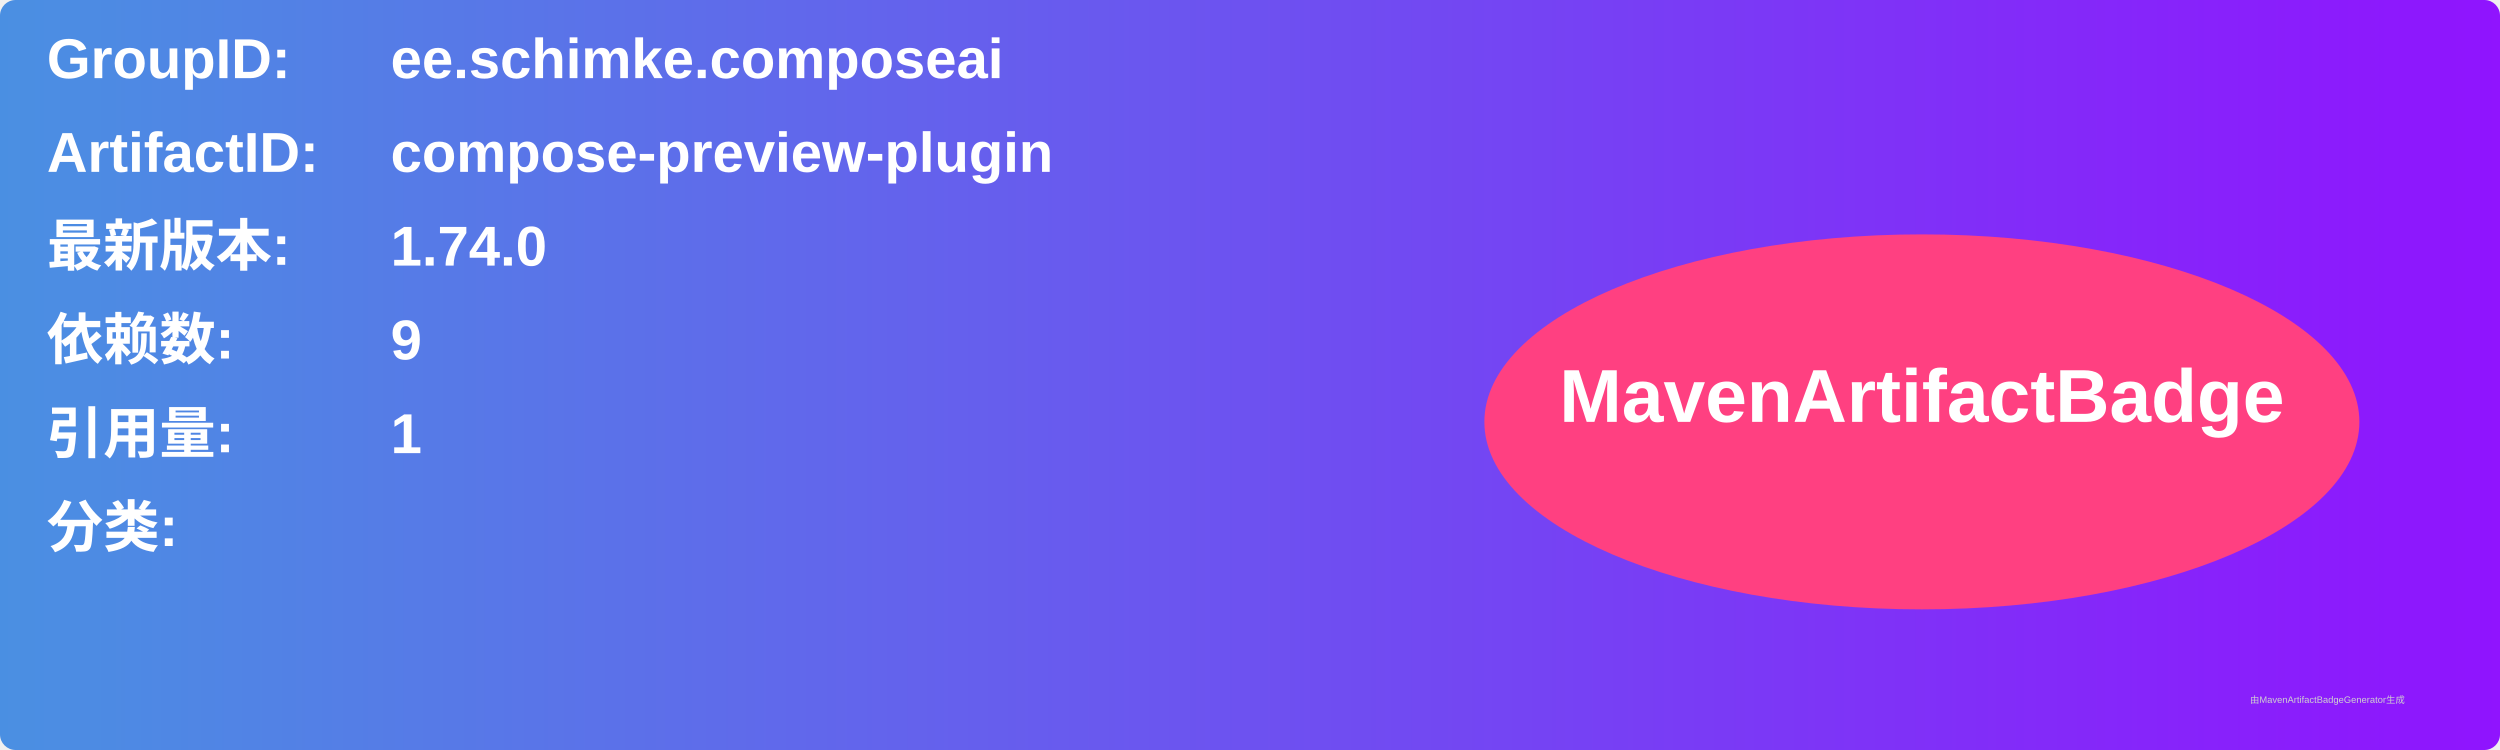
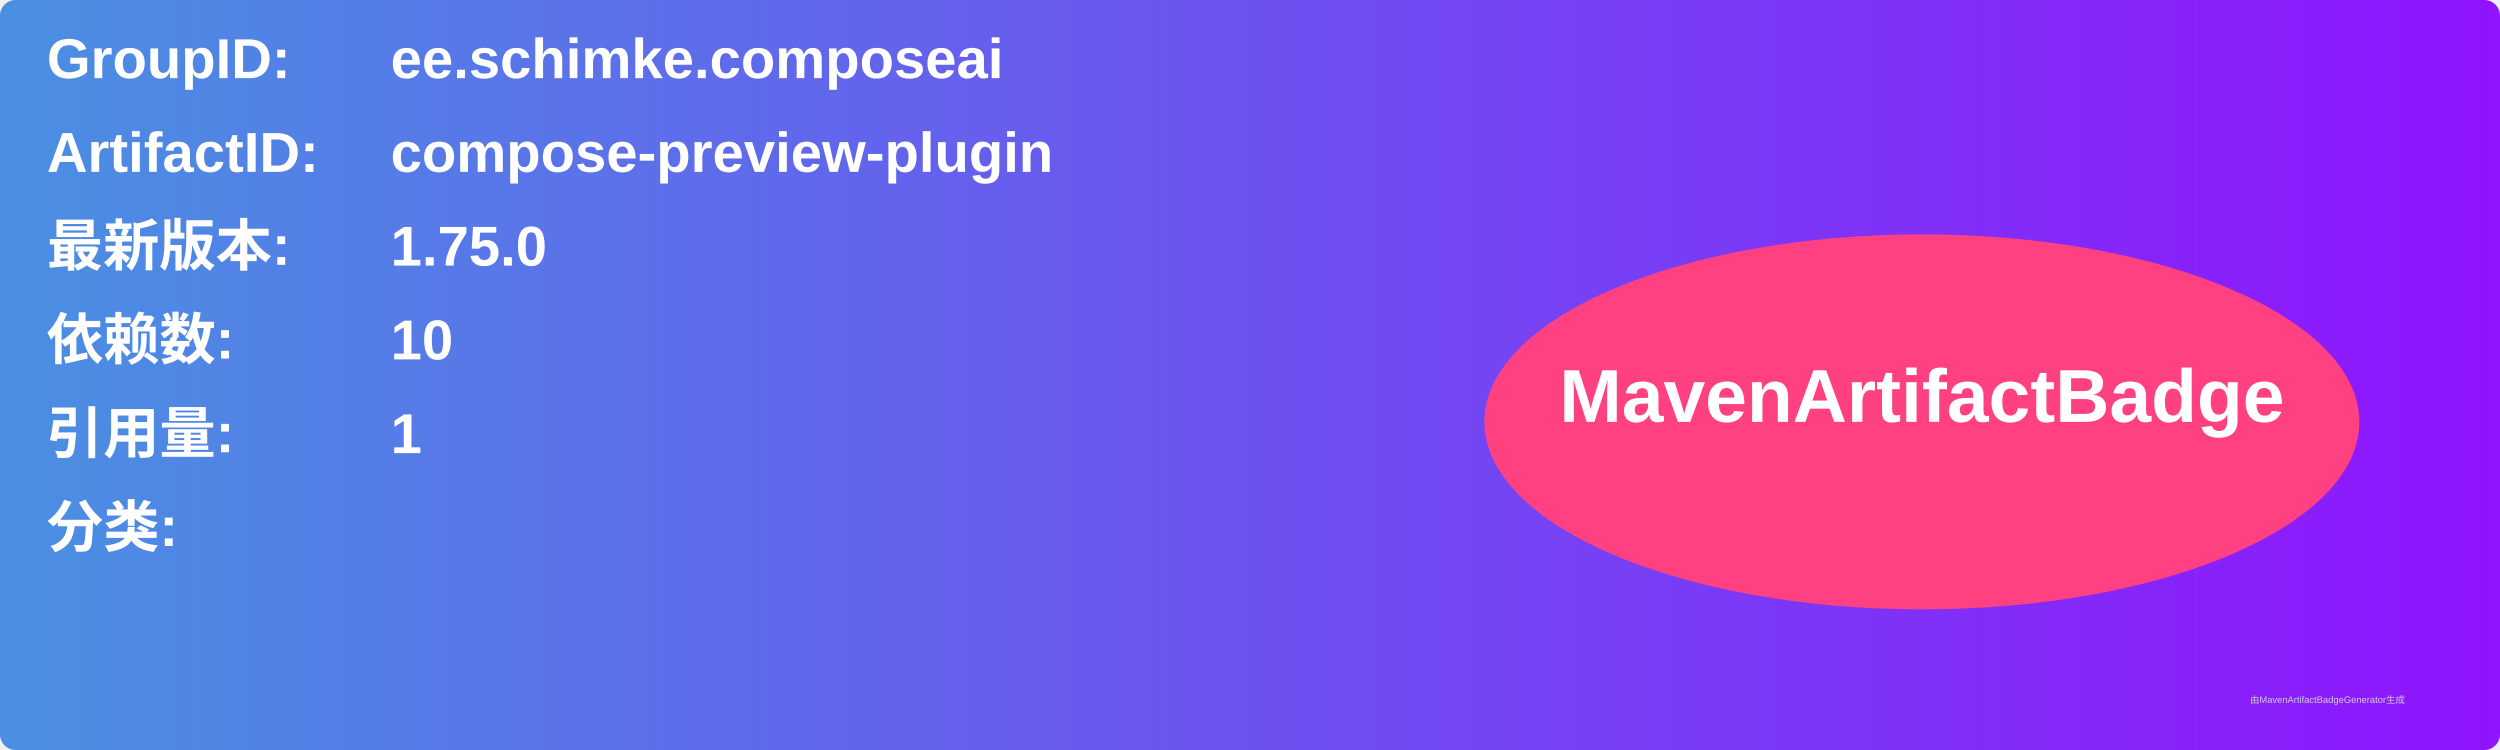
<svg xmlns="http://www.w3.org/2000/svg" width="800" height="240" viewBox="0 0 800 240">
  <linearGradient id="grad" x1="0%" y1="0%" x2="100%" y2="0%">
    <stop offset="0%" stop-color="#4a90e2" />
    <stop offset="100%" stop-color="#9013fe" />
  </linearGradient>
  <rect width="100%" height="100%" rx="5" ry="5" fill="url(#grad)" />
  <g transform="translate(15, 15)">
    <text x="0" y="10" font-family="Arial" font-size="18" fill="white" font-weight="bold" width="260">GroupID:</text>
    <text x="110" y="10" font-family="Arial" font-size="18" fill="white" font-weight="bold" width="460">ee.schimke.composeai</text>
    <text x="0" y="40" font-family="Arial" font-size="18" fill="white" font-weight="bold" width="260">ArtifactID:</text>
    <text x="110" y="40" font-family="Arial" font-size="18" fill="white" font-weight="bold" width="460">compose-preview-plugin</text>
    <text x="0" y="70" font-family="Arial" font-size="18" fill="white" font-weight="bold">最新版本:</text>
    <text x="110" y="70" font-family="Arial" font-size="18" fill="white" font-weight="bold">
-       <tspan font-weight="bold">1.74.0</tspan>
+       <tspan font-weight="bold">1.75.0</tspan>
    </text>
    <text x="0" y="100" font-family="Arial" font-size="18" fill="white" font-weight="bold">依赖数: </text>
    <text x="110" y="100" font-family="Arial" font-size="18" fill="white">
-       <tspan font-weight="bold">9</tspan>
+       <tspan font-weight="bold">10</tspan>
    </text>
    <text x="0" y="130" font-family="Arial" font-size="18" fill="white" font-weight="bold">引用量: </text>
    <text x="110" y="130" font-family="Arial" font-size="18" fill="white">
      <tspan font-weight="bold">1</tspan>
    </text>
    <text x="0" y="160" font-family="Arial" font-size="18" fill="white" font-weight="bold">分类:</text>
    <text x="10" y="190" font-family="Arial" font-size="10" fill="white">
      <tspan font-weight="bold" />
    </text>
    <ellipse cx="600" cy="120" rx="140" ry="60" fill="#ff4081" />
    <text x="600" y="120" text-anchor="middle" font-family="Arial" font-size="24" fill="white" font-weight="bold">MavenArtifactBadge</text>
  </g>
  <text x="720" y="225" font-family="Arial" font-size="3" fill="#d0d0d0">由MavenArtifactBadgeGenerator生成</text>
</svg>
